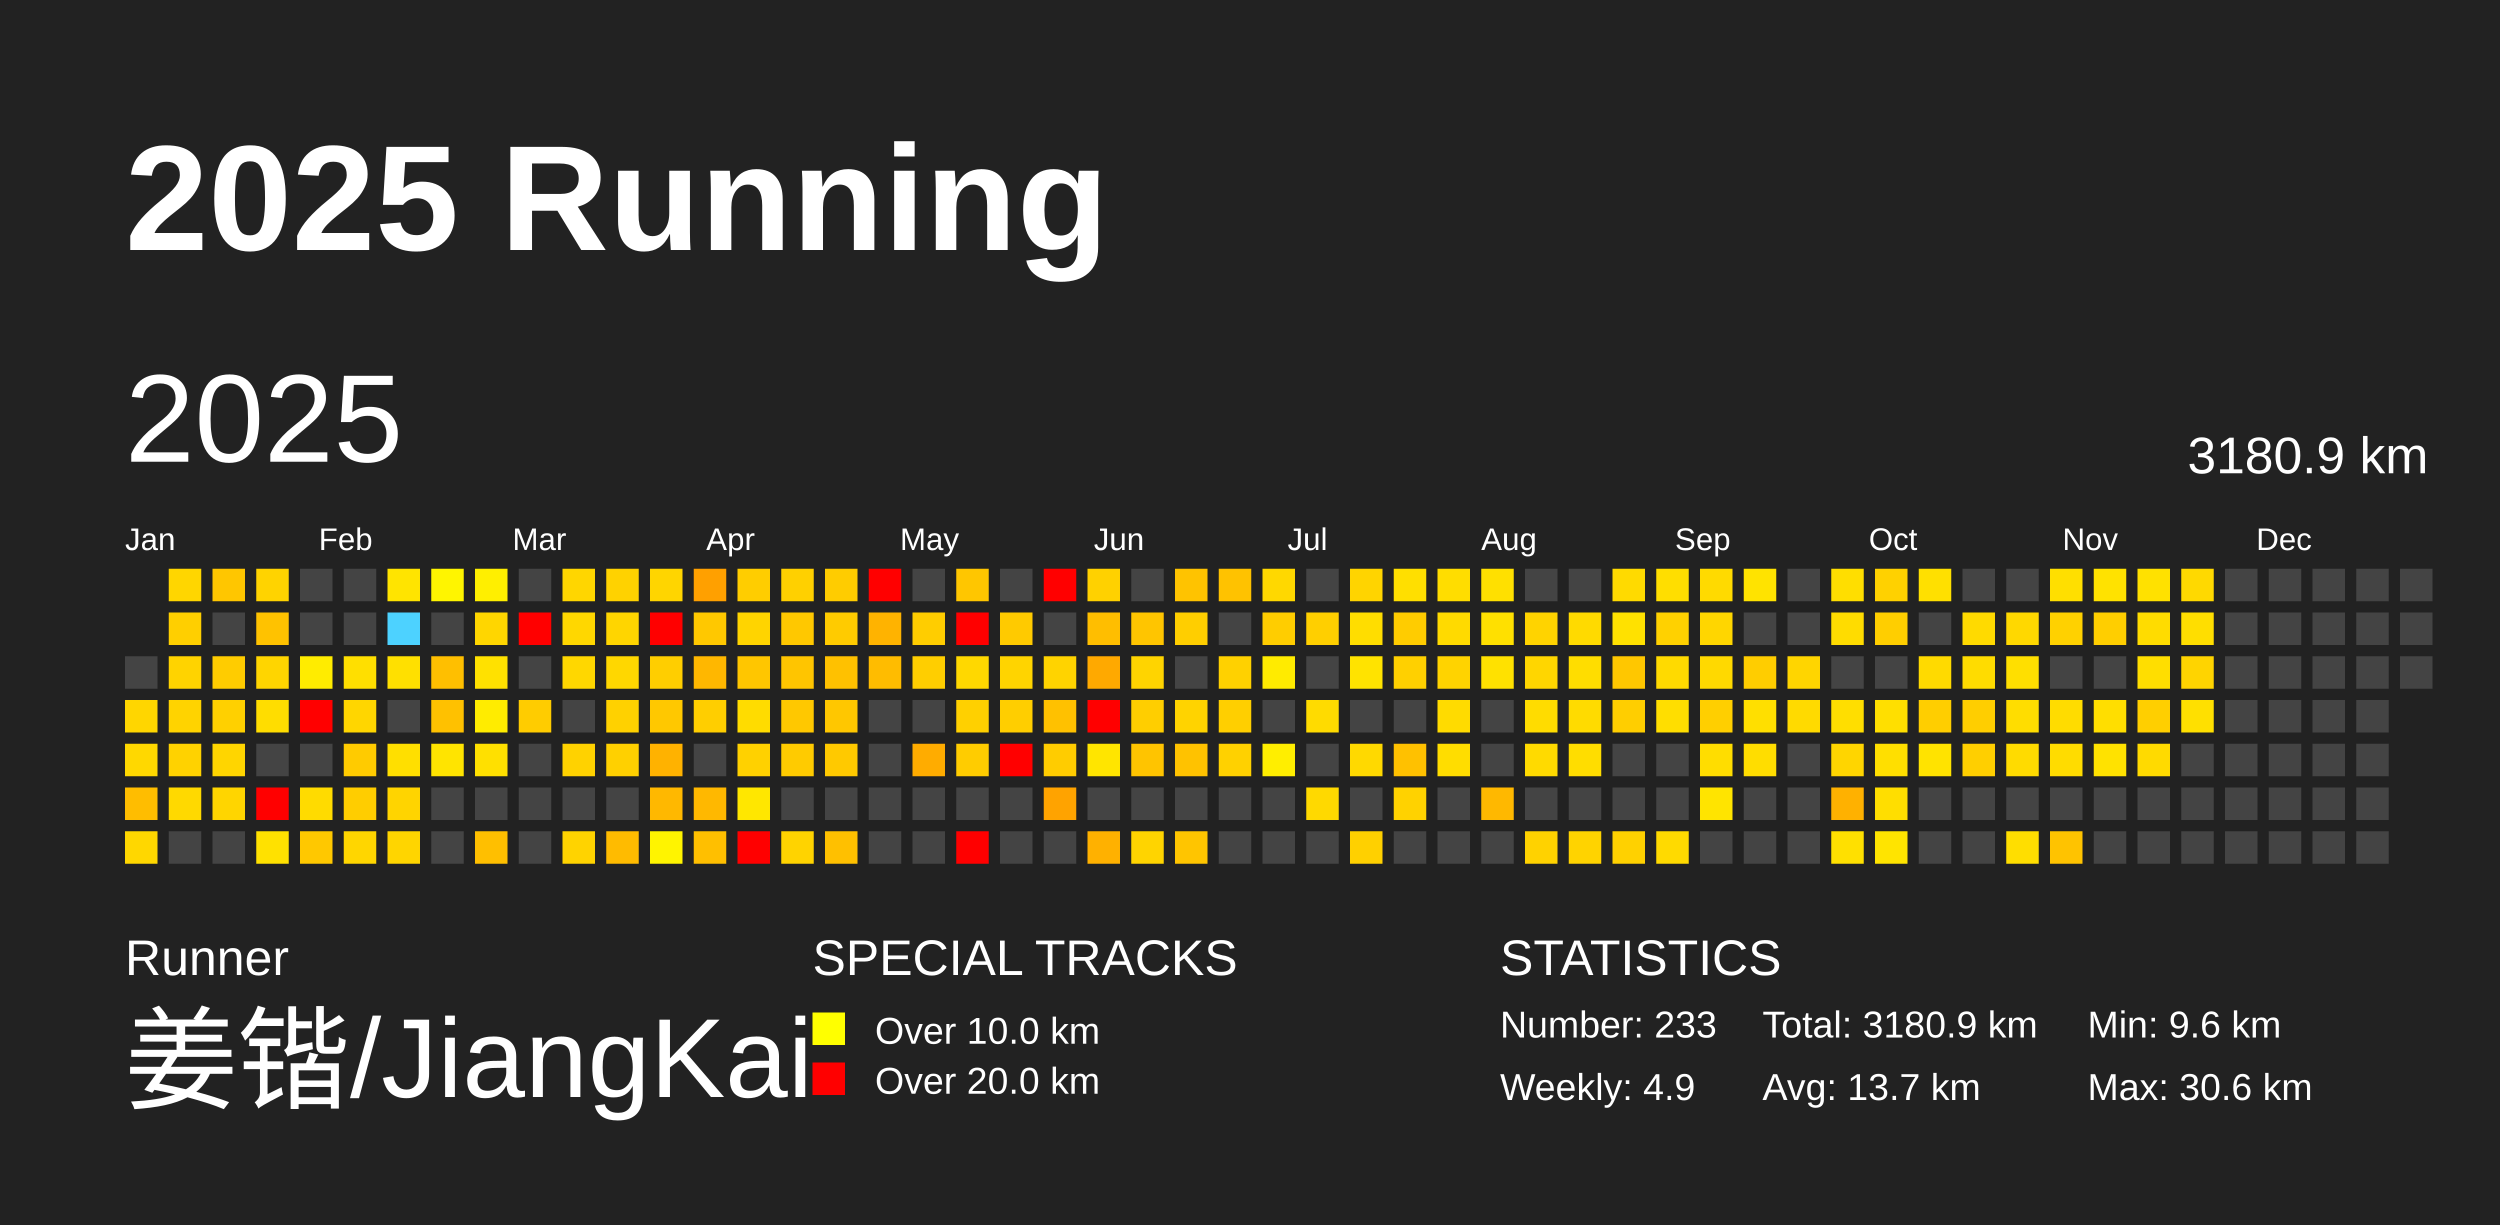
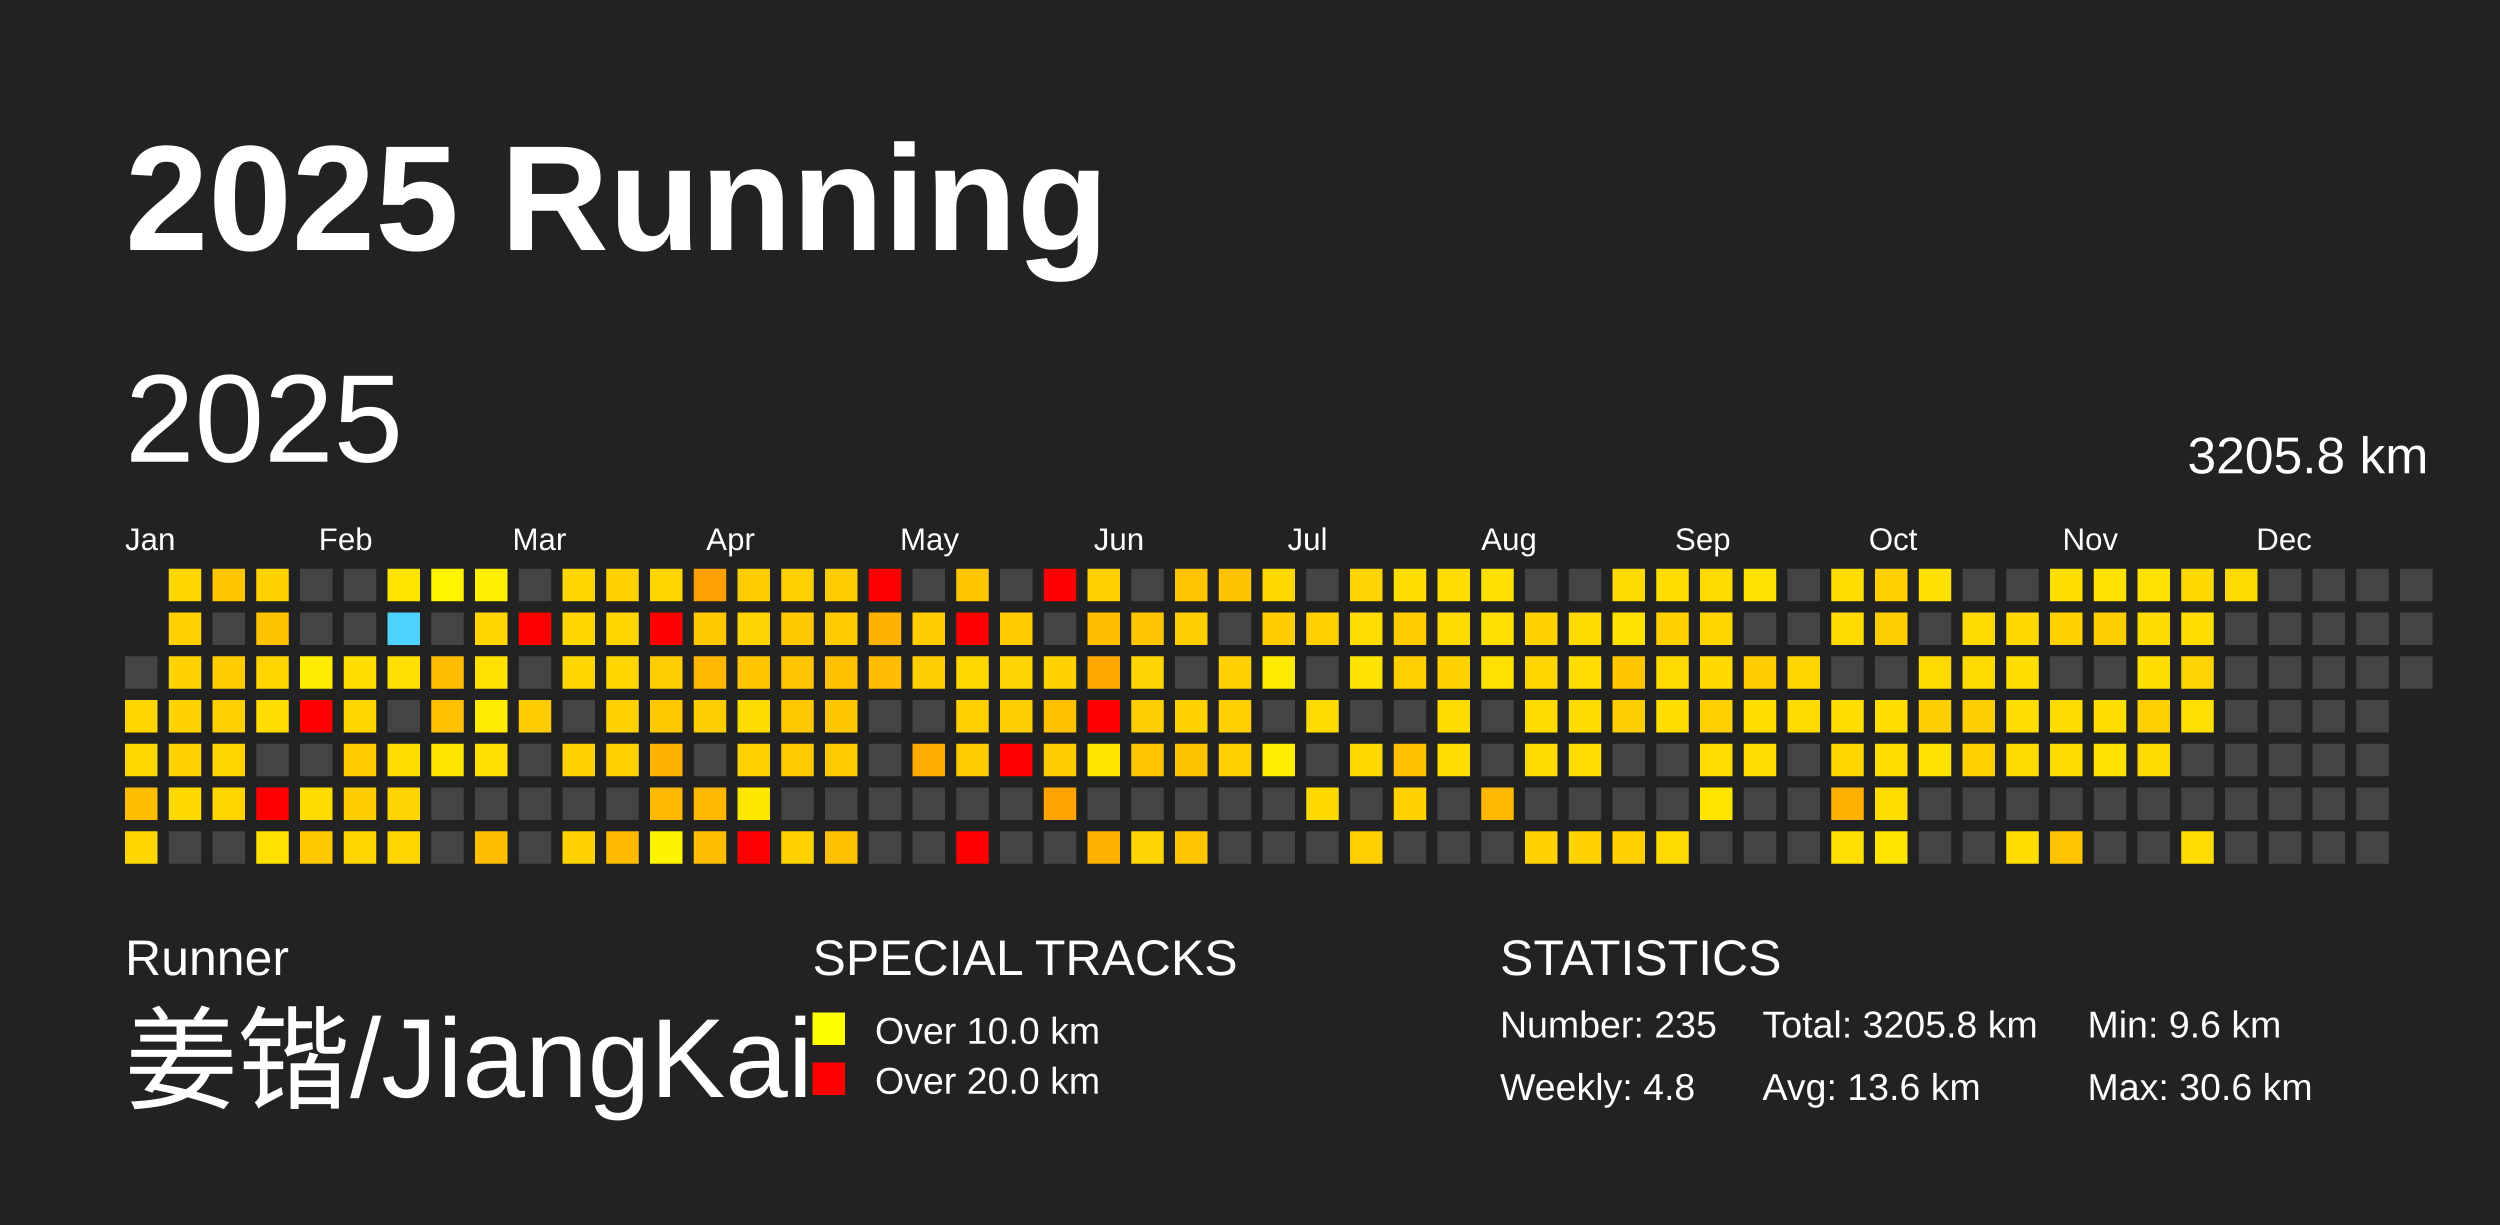
<svg xmlns="http://www.w3.org/2000/svg" baseProfile="full" height="98mm" version="1.1" viewBox="0,0,200,98" width="200mm">
  <defs />
  <rect fill="#222222" height="98" width="200" x="0" y="0" />
  <text fill="#FFFFFF" style="font-size:12px; font-family:Arial; font-weight:bold;" x="10" y="20">2025 Running</text>
  <text fill="#FFFFFF" style="font-size:4px; font-family:Arial" x="10" y="78">Runner</text>
  <text fill="#FFFFFF" style="font-size:9px; font-family:Arial" x="10" y="88">姜锴/JiangKai</text>
  <text fill="#FFFFFF" style="font-size:4px; font-family:Arial" x="65" y="78">SPECIAL TRACKS</text>
  <rect fill="yellow" height="2.6" width="2.6" x="65" y="81" />
  <text fill="#FFFFFF" style="font-size:3px; font-family:Arial" x="70" y="83.5">Over 10.0 km</text>
  <rect fill="red" height="2.6" width="2.6" x="65" y="85" />
  <text fill="#FFFFFF" style="font-size:3px; font-family:Arial" x="70" y="87.5">Over 20.0 km</text>
  <text fill="#FFFFFF" style="font-size:4px; font-family:Arial" x="120" y="78">STATISTICS</text>
-   <text fill="#FFFFFF" style="font-size:3px; font-family:Arial" x="120" y="83">Number: 233</text>
-   <text fill="#FFFFFF" style="font-size:3px; font-family:Arial" x="120" y="88">Weekly: 4.9</text>
-   <text fill="#FFFFFF" style="font-size:3px; font-family:Arial" x="141" y="83">Total: 3180.9 km</text>
-   <text fill="#FFFFFF" style="font-size:3px; font-family:Arial" x="141" y="88">Avg: 13.7 km</text>
+   <text fill="#FFFFFF" style="font-size:3px; font-family:Arial" x="120" y="83">Number: 235</text>
+   <text fill="#FFFFFF" style="font-size:3px; font-family:Arial" x="120" y="88">Weekly: 4.8</text>
+   <text fill="#FFFFFF" style="font-size:3px; font-family:Arial" x="141" y="83">Total: 3205.8 km</text>
+   <text fill="#FFFFFF" style="font-size:3px; font-family:Arial" x="141" y="88">Avg: 13.6 km</text>
  <text fill="#FFFFFF" style="font-size:3px; font-family:Arial" x="167" y="83">Min: 9.6 km</text>
  <text fill="#FFFFFF" style="font-size:3px; font-family:Arial" x="167" y="88">Max: 30.6 km</text>
  <text dominant-baseline="hanging" fill="#FFFFFF" style="font-size:10.0px; font-family:Arial;" x="10" y="30">2025</text>
-   <text dominant-baseline="hanging" fill="#FFFFFF" style="font-size:4.125px; font-family:Arial;" x="175" y="35">3180.9 km</text>
+   <text dominant-baseline="hanging" fill="#FFFFFF" style="font-size:4.125px; font-family:Arial;" x="175" y="35">3205.8 km</text>
  <text fill="#FFFFFF" style="font-size:2.5px; font-family:Arial" x="10.0" y="44">Jan</text>
  <text fill="#FFFFFF" style="font-size:2.5px; font-family:Arial" x="25.5" y="44">Feb</text>
  <text fill="#FFFFFF" style="font-size:2.5px; font-family:Arial" x="41.0" y="44">Mar</text>
  <text fill="#FFFFFF" style="font-size:2.5px; font-family:Arial" x="56.5" y="44">Apr</text>
  <text fill="#FFFFFF" style="font-size:2.5px; font-family:Arial" x="72.0" y="44">May</text>
  <text fill="#FFFFFF" style="font-size:2.5px; font-family:Arial" x="87.5" y="44">Jun</text>
  <text fill="#FFFFFF" style="font-size:2.5px; font-family:Arial" x="103.0" y="44">Jul</text>
  <text fill="#FFFFFF" style="font-size:2.5px; font-family:Arial" x="118.5" y="44">Aug</text>
  <text fill="#FFFFFF" style="font-size:2.5px; font-family:Arial" x="134.0" y="44">Sep</text>
  <text fill="#FFFFFF" style="font-size:2.5px; font-family:Arial" x="149.5" y="44">Oct</text>
  <text fill="#FFFFFF" style="font-size:2.5px; font-family:Arial" x="165.0" y="44">Nov</text>
  <text fill="#FFFFFF" style="font-size:2.5px; font-family:Arial" x="180.5" y="44">Dec</text>
  <rect fill="#444444" height="2.6" width="2.6" x="10.0" y="52.5" />
  <rect fill="#ffd600" height="2.6" width="2.6" x="10.0" y="56.0" />
  <rect fill="#ffd800" height="2.6" width="2.6" x="10.0" y="59.5" />
  <rect fill="#ffbd00" height="2.6" width="2.6" x="10.0" y="63.0" />
  <rect fill="#ffd700" height="2.6" width="2.6" x="10.0" y="66.5" />
  <rect fill="#ffd600" height="2.6" width="2.6" x="13.5" y="45.5" />
  <rect fill="#ffcf00" height="2.6" width="2.6" x="13.5" y="49.0" />
  <rect fill="#ffd300" height="2.6" width="2.6" x="13.5" y="52.5" />
  <rect fill="#ffd300" height="2.6" width="2.6" x="13.5" y="56.0" />
  <rect fill="#ffd200" height="2.6" width="2.6" x="13.5" y="59.5" />
  <rect fill="#ffd900" height="2.6" width="2.6" x="13.5" y="63.0" />
  <rect fill="#444444" height="2.6" width="2.6" x="13.5" y="66.5" />
  <rect fill="#ffc600" height="2.6" width="2.6" x="17.0" y="45.5" />
  <rect fill="#444444" height="2.6" width="2.6" x="17.0" y="49.0" />
  <rect fill="#ffcc00" height="2.6" width="2.6" x="17.0" y="52.5" />
  <rect fill="#ffd000" height="2.6" width="2.6" x="17.0" y="56.0" />
  <rect fill="#ffd500" height="2.6" width="2.6" x="17.0" y="59.5" />
  <rect fill="#ffd500" height="2.6" width="2.6" x="17.0" y="63.0" />
  <rect fill="#444444" height="2.6" width="2.6" x="17.0" y="66.5" />
  <rect fill="#ffd300" height="2.6" width="2.6" x="20.5" y="45.5" />
  <rect fill="#ffc200" height="2.6" width="2.6" x="20.5" y="49.0" />
  <rect fill="#ffd500" height="2.6" width="2.6" x="20.5" y="52.5" />
  <rect fill="#ffdd00" height="2.6" width="2.6" x="20.5" y="56.0" />
  <rect fill="#444444" height="2.6" width="2.6" x="20.5" y="59.5" />
  <rect fill="red" height="2.6" width="2.6" x="20.5" y="63.0" />
  <rect fill="#ffe100" height="2.6" width="2.6" x="20.5" y="66.5" />
  <rect fill="#444444" height="2.6" width="2.6" x="24.0" y="45.5" />
  <rect fill="#444444" height="2.6" width="2.6" x="24.0" y="49.0" />
  <rect fill="#ffec00" height="2.6" width="2.6" x="24.0" y="52.5" />
  <rect fill="red" height="2.6" width="2.6" x="24.0" y="56.0" />
  <rect fill="#444444" height="2.6" width="2.6" x="24.0" y="59.5" />
  <rect fill="#ffdb00" height="2.6" width="2.6" x="24.0" y="63.0" />
  <rect fill="#ffc800" height="2.6" width="2.6" x="24.0" y="66.5" />
  <rect fill="#444444" height="2.6" width="2.6" x="27.5" y="45.5" />
  <rect fill="#444444" height="2.6" width="2.6" x="27.5" y="49.0" />
  <rect fill="#ffdf00" height="2.6" width="2.6" x="27.5" y="52.5" />
  <rect fill="#ffd600" height="2.6" width="2.6" x="27.5" y="56.0" />
  <rect fill="#ffcb00" height="2.6" width="2.6" x="27.5" y="59.5" />
  <rect fill="#ffcd00" height="2.6" width="2.6" x="27.5" y="63.0" />
  <rect fill="#ffd600" height="2.6" width="2.6" x="27.5" y="66.5" />
  <rect fill="#ffe400" height="2.6" width="2.6" x="31.0" y="45.5" />
  <rect fill="#4dd2ff" height="2.6" width="2.6" x="31.0" y="49.0" />
  <rect fill="#ffe000" height="2.6" width="2.6" x="31.0" y="52.5" />
  <rect fill="#444444" height="2.6" width="2.6" x="31.0" y="56.0" />
  <rect fill="#ffdf00" height="2.6" width="2.6" x="31.0" y="59.5" />
  <rect fill="#ffd400" height="2.6" width="2.6" x="31.0" y="63.0" />
  <rect fill="#ffd500" height="2.6" width="2.6" x="31.0" y="66.5" />
  <rect fill="#fff500" height="2.6" width="2.6" x="34.5" y="45.5" />
  <rect fill="#444444" height="2.6" width="2.6" x="34.5" y="49.0" />
  <rect fill="#ffbf00" height="2.6" width="2.6" x="34.5" y="52.5" />
  <rect fill="#ffc100" height="2.6" width="2.6" x="34.5" y="56.0" />
  <rect fill="#ffe400" height="2.6" width="2.6" x="34.5" y="59.5" />
  <rect fill="#444444" height="2.6" width="2.6" x="34.5" y="63.0" />
  <rect fill="#444444" height="2.6" width="2.6" x="34.5" y="66.5" />
  <rect fill="#ffef00" height="2.6" width="2.6" x="38.0" y="45.5" />
  <rect fill="#ffd600" height="2.6" width="2.6" x="38.0" y="49.0" />
  <rect fill="#ffe100" height="2.6" width="2.6" x="38.0" y="52.5" />
  <rect fill="#ffec00" height="2.6" width="2.6" x="38.0" y="56.0" />
  <rect fill="#ffe000" height="2.6" width="2.6" x="38.0" y="59.5" />
  <rect fill="#444444" height="2.6" width="2.6" x="38.0" y="63.0" />
  <rect fill="#ffbf00" height="2.6" width="2.6" x="38.0" y="66.5" />
  <rect fill="#444444" height="2.6" width="2.6" x="41.5" y="45.5" />
  <rect fill="red" height="2.6" width="2.6" x="41.5" y="49.0" />
  <rect fill="#444444" height="2.6" width="2.6" x="41.5" y="52.5" />
  <rect fill="#ffcc00" height="2.6" width="2.6" x="41.5" y="56.0" />
  <rect fill="#444444" height="2.6" width="2.6" x="41.5" y="59.5" />
  <rect fill="#444444" height="2.6" width="2.6" x="41.5" y="63.0" />
  <rect fill="#444444" height="2.6" width="2.6" x="41.5" y="66.5" />
  <rect fill="#ffd600" height="2.6" width="2.6" x="45.0" y="45.5" />
  <rect fill="#ffd700" height="2.6" width="2.6" x="45.0" y="49.0" />
  <rect fill="#ffd700" height="2.6" width="2.6" x="45.0" y="52.5" />
  <rect fill="#444444" height="2.6" width="2.6" x="45.0" y="56.0" />
  <rect fill="#ffd200" height="2.6" width="2.6" x="45.0" y="59.5" />
  <rect fill="#444444" height="2.6" width="2.6" x="45.0" y="63.0" />
  <rect fill="#ffd300" height="2.6" width="2.6" x="45.0" y="66.5" />
  <rect fill="#ffd200" height="2.6" width="2.6" x="48.5" y="45.5" />
  <rect fill="#ffd500" height="2.6" width="2.6" x="48.5" y="49.0" />
  <rect fill="#ffd700" height="2.6" width="2.6" x="48.5" y="52.5" />
  <rect fill="#ffd100" height="2.6" width="2.6" x="48.5" y="56.0" />
  <rect fill="#ffd000" height="2.6" width="2.6" x="48.5" y="59.5" />
  <rect fill="#444444" height="2.6" width="2.6" x="48.5" y="63.0" />
  <rect fill="#ffbb00" height="2.6" width="2.6" x="48.5" y="66.5" />
  <rect fill="#ffd500" height="2.6" width="2.6" x="52.0" y="45.5" />
  <rect fill="red" height="2.6" width="2.6" x="52.0" y="49.0" />
  <rect fill="#ffce00" height="2.6" width="2.6" x="52.0" y="52.5" />
  <rect fill="#ffc800" height="2.6" width="2.6" x="52.0" y="56.0" />
  <rect fill="#ffb200" height="2.6" width="2.6" x="52.0" y="59.5" />
  <rect fill="#ffb800" height="2.6" width="2.6" x="52.0" y="63.0" />
  <rect fill="#fff400" height="2.6" width="2.6" x="52.0" y="66.5" />
  <rect fill="#ffa000" height="2.6" width="2.6" x="55.5" y="45.5" />
  <rect fill="#ffc800" height="2.6" width="2.6" x="55.5" y="49.0" />
  <rect fill="#ffb700" height="2.6" width="2.6" x="55.5" y="52.5" />
  <rect fill="#ffce00" height="2.6" width="2.6" x="55.5" y="56.0" />
  <rect fill="#444444" height="2.6" width="2.6" x="55.5" y="59.5" />
  <rect fill="#ffb800" height="2.6" width="2.6" x="55.5" y="63.0" />
  <rect fill="#ffbf00" height="2.6" width="2.6" x="55.5" y="66.5" />
  <rect fill="#ffcd00" height="2.6" width="2.6" x="59.0" y="45.5" />
  <rect fill="#ffd400" height="2.6" width="2.6" x="59.0" y="49.0" />
  <rect fill="#ffc600" height="2.6" width="2.6" x="59.0" y="52.5" />
  <rect fill="#ffdc00" height="2.6" width="2.6" x="59.0" y="56.0" />
  <rect fill="#ffd100" height="2.6" width="2.6" x="59.0" y="59.5" />
  <rect fill="#ffe700" height="2.6" width="2.6" x="59.0" y="63.0" />
  <rect fill="red" height="2.6" width="2.6" x="59.0" y="66.5" />
  <rect fill="#ffd000" height="2.6" width="2.6" x="62.5" y="45.5" />
  <rect fill="#ffc800" height="2.6" width="2.6" x="62.5" y="49.0" />
  <rect fill="#ffc500" height="2.6" width="2.6" x="62.5" y="52.5" />
  <rect fill="#ffc800" height="2.6" width="2.6" x="62.5" y="56.0" />
  <rect fill="#ffcb00" height="2.6" width="2.6" x="62.5" y="59.5" />
  <rect fill="#444444" height="2.6" width="2.6" x="62.5" y="63.0" />
  <rect fill="#ffd300" height="2.6" width="2.6" x="62.5" y="66.5" />
  <rect fill="#ffcc00" height="2.6" width="2.6" x="66.0" y="45.5" />
  <rect fill="#ffcb00" height="2.6" width="2.6" x="66.0" y="49.0" />
  <rect fill="#ffc100" height="2.6" width="2.6" x="66.0" y="52.5" />
  <rect fill="#ffc700" height="2.6" width="2.6" x="66.0" y="56.0" />
  <rect fill="#ffc900" height="2.6" width="2.6" x="66.0" y="59.5" />
  <rect fill="#444444" height="2.6" width="2.6" x="66.0" y="63.0" />
  <rect fill="#ffc000" height="2.6" width="2.6" x="66.0" y="66.5" />
  <rect fill="red" height="2.6" width="2.6" x="69.5" y="45.5" />
  <rect fill="#ffb300" height="2.6" width="2.6" x="69.5" y="49.0" />
  <rect fill="#ffbc00" height="2.6" width="2.6" x="69.5" y="52.5" />
  <rect fill="#444444" height="2.6" width="2.6" x="69.5" y="56.0" />
  <rect fill="#444444" height="2.6" width="2.6" x="69.5" y="59.5" />
  <rect fill="#444444" height="2.6" width="2.6" x="69.5" y="63.0" />
  <rect fill="#444444" height="2.6" width="2.6" x="69.5" y="66.5" />
  <rect fill="#444444" height="2.6" width="2.6" x="73.0" y="45.5" />
  <rect fill="#ffcd00" height="2.6" width="2.6" x="73.0" y="49.0" />
  <rect fill="#ffce00" height="2.6" width="2.6" x="73.0" y="52.5" />
  <rect fill="#444444" height="2.6" width="2.6" x="73.0" y="56.0" />
  <rect fill="#ffac00" height="2.6" width="2.6" x="73.0" y="59.5" />
  <rect fill="#444444" height="2.6" width="2.6" x="73.0" y="63.0" />
  <rect fill="#444444" height="2.6" width="2.6" x="73.0" y="66.5" />
  <rect fill="#ffc600" height="2.6" width="2.6" x="76.5" y="45.5" />
  <rect fill="red" height="2.6" width="2.6" x="76.5" y="49.0" />
  <rect fill="#ffd800" height="2.6" width="2.6" x="76.5" y="52.5" />
  <rect fill="#ffd000" height="2.6" width="2.6" x="76.5" y="56.0" />
  <rect fill="#ffcc00" height="2.6" width="2.6" x="76.5" y="59.5" />
  <rect fill="#444444" height="2.6" width="2.6" x="76.5" y="63.0" />
  <rect fill="red" height="2.6" width="2.6" x="76.5" y="66.5" />
  <rect fill="#444444" height="2.6" width="2.6" x="80.0" y="45.5" />
  <rect fill="#ffca00" height="2.6" width="2.6" x="80.0" y="49.0" />
  <rect fill="#ffd400" height="2.6" width="2.6" x="80.0" y="52.5" />
  <rect fill="#ffce00" height="2.6" width="2.6" x="80.0" y="56.0" />
  <rect fill="red" height="2.6" width="2.6" x="80.0" y="59.5" />
  <rect fill="#444444" height="2.6" width="2.6" x="80.0" y="63.0" />
  <rect fill="#444444" height="2.6" width="2.6" x="80.0" y="66.5" />
  <rect fill="red" height="2.6" width="2.6" x="83.5" y="45.5" />
  <rect fill="#444444" height="2.6" width="2.6" x="83.5" y="49.0" />
  <rect fill="#ffd300" height="2.6" width="2.6" x="83.5" y="52.5" />
  <rect fill="#ffc100" height="2.6" width="2.6" x="83.5" y="56.0" />
  <rect fill="#ffcc00" height="2.6" width="2.6" x="83.5" y="59.5" />
  <rect fill="#ffa300" height="2.6" width="2.6" x="83.5" y="63.0" />
  <rect fill="#444444" height="2.6" width="2.6" x="83.5" y="66.5" />
  <rect fill="#ffd100" height="2.6" width="2.6" x="87.0" y="45.5" />
  <rect fill="#ffbe00" height="2.6" width="2.6" x="87.0" y="49.0" />
  <rect fill="#ffa900" height="2.6" width="2.6" x="87.0" y="52.5" />
  <rect fill="red" height="2.6" width="2.6" x="87.0" y="56.0" />
  <rect fill="#ffe500" height="2.6" width="2.6" x="87.0" y="59.5" />
  <rect fill="#444444" height="2.6" width="2.6" x="87.0" y="63.0" />
  <rect fill="#ffb100" height="2.6" width="2.6" x="87.0" y="66.5" />
  <rect fill="#444444" height="2.6" width="2.6" x="90.5" y="45.5" />
  <rect fill="#ffc500" height="2.6" width="2.6" x="90.5" y="49.0" />
  <rect fill="#ffd400" height="2.6" width="2.6" x="90.5" y="52.5" />
  <rect fill="#ffce00" height="2.6" width="2.6" x="90.5" y="56.0" />
  <rect fill="#ffc400" height="2.6" width="2.6" x="90.5" y="59.5" />
  <rect fill="#444444" height="2.6" width="2.6" x="90.5" y="63.0" />
  <rect fill="#ffd400" height="2.6" width="2.6" x="90.5" y="66.5" />
  <rect fill="#ffc300" height="2.6" width="2.6" x="94.0" y="45.5" />
  <rect fill="#ffce00" height="2.6" width="2.6" x="94.0" y="49.0" />
  <rect fill="#444444" height="2.6" width="2.6" x="94.0" y="52.5" />
  <rect fill="#ffd300" height="2.6" width="2.6" x="94.0" y="56.0" />
  <rect fill="#ffc200" height="2.6" width="2.6" x="94.0" y="59.5" />
  <rect fill="#444444" height="2.6" width="2.6" x="94.0" y="63.0" />
  <rect fill="#ffc500" height="2.6" width="2.6" x="94.0" y="66.5" />
  <rect fill="#ffc200" height="2.6" width="2.6" x="97.5" y="45.5" />
  <rect fill="#444444" height="2.6" width="2.6" x="97.5" y="49.0" />
  <rect fill="#ffd100" height="2.6" width="2.6" x="97.5" y="52.5" />
  <rect fill="#ffcf00" height="2.6" width="2.6" x="97.5" y="56.0" />
  <rect fill="#ffd100" height="2.6" width="2.6" x="97.5" y="59.5" />
  <rect fill="#444444" height="2.6" width="2.6" x="97.5" y="63.0" />
  <rect fill="#444444" height="2.6" width="2.6" x="97.5" y="66.5" />
  <rect fill="#ffd800" height="2.6" width="2.6" x="101.0" y="45.5" />
  <rect fill="#ffcd00" height="2.6" width="2.6" x="101.0" y="49.0" />
  <rect fill="#ffeb00" height="2.6" width="2.6" x="101.0" y="52.5" />
  <rect fill="#444444" height="2.6" width="2.6" x="101.0" y="56.0" />
  <rect fill="#ffee00" height="2.6" width="2.6" x="101.0" y="59.5" />
  <rect fill="#444444" height="2.6" width="2.6" x="101.0" y="63.0" />
  <rect fill="#444444" height="2.6" width="2.6" x="101.0" y="66.5" />
  <rect fill="#444444" height="2.6" width="2.6" x="104.5" y="45.5" />
  <rect fill="#ffcf00" height="2.6" width="2.6" x="104.5" y="49.0" />
  <rect fill="#444444" height="2.6" width="2.6" x="104.5" y="52.5" />
  <rect fill="#ffdb00" height="2.6" width="2.6" x="104.5" y="56.0" />
  <rect fill="#444444" height="2.6" width="2.6" x="104.5" y="59.5" />
  <rect fill="#ffd900" height="2.6" width="2.6" x="104.5" y="63.0" />
  <rect fill="#444444" height="2.6" width="2.6" x="104.5" y="66.5" />
  <rect fill="#ffd400" height="2.6" width="2.6" x="108.0" y="45.5" />
  <rect fill="#ffdd00" height="2.6" width="2.6" x="108.0" y="49.0" />
  <rect fill="#ffe300" height="2.6" width="2.6" x="108.0" y="52.5" />
  <rect fill="#444444" height="2.6" width="2.6" x="108.0" y="56.0" />
  <rect fill="#ffd900" height="2.6" width="2.6" x="108.0" y="59.5" />
  <rect fill="#444444" height="2.6" width="2.6" x="108.0" y="63.0" />
  <rect fill="#ffd000" height="2.6" width="2.6" x="108.0" y="66.5" />
  <rect fill="#ffdf00" height="2.6" width="2.6" x="111.5" y="45.5" />
  <rect fill="#ffcc00" height="2.6" width="2.6" x="111.5" y="49.0" />
  <rect fill="#ffd000" height="2.6" width="2.6" x="111.5" y="52.5" />
  <rect fill="#444444" height="2.6" width="2.6" x="111.5" y="56.0" />
  <rect fill="#ffc100" height="2.6" width="2.6" x="111.5" y="59.5" />
  <rect fill="#ffd200" height="2.6" width="2.6" x="111.5" y="63.0" />
  <rect fill="#444444" height="2.6" width="2.6" x="111.5" y="66.5" />
  <rect fill="#ffdd00" height="2.6" width="2.6" x="115.0" y="45.5" />
  <rect fill="#ffda00" height="2.6" width="2.6" x="115.0" y="49.0" />
  <rect fill="#ffd300" height="2.6" width="2.6" x="115.0" y="52.5" />
  <rect fill="#ffdb00" height="2.6" width="2.6" x="115.0" y="56.0" />
  <rect fill="#ffdd00" height="2.6" width="2.6" x="115.0" y="59.5" />
  <rect fill="#444444" height="2.6" width="2.6" x="115.0" y="63.0" />
  <rect fill="#444444" height="2.6" width="2.6" x="115.0" y="66.5" />
  <rect fill="#ffe000" height="2.6" width="2.6" x="118.5" y="45.5" />
  <rect fill="#ffe000" height="2.6" width="2.6" x="118.5" y="49.0" />
  <rect fill="#ffe100" height="2.6" width="2.6" x="118.5" y="52.5" />
  <rect fill="#444444" height="2.6" width="2.6" x="118.5" y="56.0" />
  <rect fill="#444444" height="2.6" width="2.6" x="118.5" y="59.5" />
  <rect fill="#ffb800" height="2.6" width="2.6" x="118.5" y="63.0" />
  <rect fill="#444444" height="2.6" width="2.6" x="118.5" y="66.5" />
  <rect fill="#444444" height="2.6" width="2.6" x="122.0" y="45.5" />
  <rect fill="#ffd300" height="2.6" width="2.6" x="122.0" y="49.0" />
  <rect fill="#ffd600" height="2.6" width="2.6" x="122.0" y="52.5" />
  <rect fill="#ffdc00" height="2.6" width="2.6" x="122.0" y="56.0" />
  <rect fill="#ffda00" height="2.6" width="2.6" x="122.0" y="59.5" />
  <rect fill="#444444" height="2.6" width="2.6" x="122.0" y="63.0" />
  <rect fill="#ffd200" height="2.6" width="2.6" x="122.0" y="66.5" />
  <rect fill="#444444" height="2.6" width="2.6" x="125.5" y="45.5" />
  <rect fill="#ffda00" height="2.6" width="2.6" x="125.5" y="49.0" />
  <rect fill="#ffdd00" height="2.6" width="2.6" x="125.5" y="52.5" />
  <rect fill="#ffdb00" height="2.6" width="2.6" x="125.5" y="56.0" />
  <rect fill="#ffdd00" height="2.6" width="2.6" x="125.5" y="59.5" />
  <rect fill="#444444" height="2.6" width="2.6" x="125.5" y="63.0" />
  <rect fill="#ffd300" height="2.6" width="2.6" x="125.5" y="66.5" />
  <rect fill="#ffda00" height="2.6" width="2.6" x="129.0" y="45.5" />
  <rect fill="#ffe100" height="2.6" width="2.6" x="129.0" y="49.0" />
  <rect fill="#ffc700" height="2.6" width="2.6" x="129.0" y="52.5" />
  <rect fill="#ffce00" height="2.6" width="2.6" x="129.0" y="56.0" />
  <rect fill="#444444" height="2.6" width="2.6" x="129.0" y="59.5" />
  <rect fill="#444444" height="2.6" width="2.6" x="129.0" y="63.0" />
  <rect fill="#ffd100" height="2.6" width="2.6" x="129.0" y="66.5" />
  <rect fill="#ffde00" height="2.6" width="2.6" x="132.5" y="45.5" />
  <rect fill="#ffd100" height="2.6" width="2.6" x="132.5" y="49.0" />
  <rect fill="#ffda00" height="2.6" width="2.6" x="132.5" y="52.5" />
  <rect fill="#ffde00" height="2.6" width="2.6" x="132.5" y="56.0" />
  <rect fill="#444444" height="2.6" width="2.6" x="132.5" y="59.5" />
  <rect fill="#444444" height="2.6" width="2.6" x="132.5" y="63.0" />
  <rect fill="#ffda00" height="2.6" width="2.6" x="132.5" y="66.5" />
  <rect fill="#ffda00" height="2.6" width="2.6" x="136.0" y="45.5" />
  <rect fill="#ffd600" height="2.6" width="2.6" x="136.0" y="49.0" />
  <rect fill="#ffd900" height="2.6" width="2.6" x="136.0" y="52.5" />
  <rect fill="#ffcf00" height="2.6" width="2.6" x="136.0" y="56.0" />
  <rect fill="#ffdd00" height="2.6" width="2.6" x="136.0" y="59.5" />
  <rect fill="#ffe400" height="2.6" width="2.6" x="136.0" y="63.0" />
  <rect fill="#444444" height="2.6" width="2.6" x="136.0" y="66.5" />
  <rect fill="#ffe300" height="2.6" width="2.6" x="139.5" y="45.5" />
  <rect fill="#444444" height="2.6" width="2.6" x="139.5" y="49.0" />
  <rect fill="#ffcd00" height="2.6" width="2.6" x="139.5" y="52.5" />
  <rect fill="#ffdf00" height="2.6" width="2.6" x="139.5" y="56.0" />
  <rect fill="#ffdd00" height="2.6" width="2.6" x="139.5" y="59.5" />
  <rect fill="#444444" height="2.6" width="2.6" x="139.5" y="63.0" />
  <rect fill="#444444" height="2.6" width="2.6" x="139.5" y="66.5" />
  <rect fill="#444444" height="2.6" width="2.6" x="143.0" y="45.5" />
  <rect fill="#444444" height="2.6" width="2.6" x="143.0" y="49.0" />
  <rect fill="#ffd500" height="2.6" width="2.6" x="143.0" y="52.5" />
  <rect fill="#ffda00" height="2.6" width="2.6" x="143.0" y="56.0" />
  <rect fill="#444444" height="2.6" width="2.6" x="143.0" y="59.5" />
  <rect fill="#444444" height="2.6" width="2.6" x="143.0" y="63.0" />
  <rect fill="#444444" height="2.6" width="2.6" x="143.0" y="66.5" />
  <rect fill="#ffde00" height="2.6" width="2.6" x="146.5" y="45.5" />
  <rect fill="#ffdc00" height="2.6" width="2.6" x="146.5" y="49.0" />
  <rect fill="#444444" height="2.6" width="2.6" x="146.5" y="52.5" />
  <rect fill="#ffde00" height="2.6" width="2.6" x="146.5" y="56.0" />
  <rect fill="#ffd500" height="2.6" width="2.6" x="146.5" y="59.5" />
  <rect fill="#ffb100" height="2.6" width="2.6" x="146.5" y="63.0" />
  <rect fill="#ffe000" height="2.6" width="2.6" x="146.5" y="66.5" />
  <rect fill="#ffd100" height="2.6" width="2.6" x="150.0" y="45.5" />
  <rect fill="#ffce00" height="2.6" width="2.6" x="150.0" y="49.0" />
  <rect fill="#444444" height="2.6" width="2.6" x="150.0" y="52.5" />
  <rect fill="#ffdf00" height="2.6" width="2.6" x="150.0" y="56.0" />
  <rect fill="#ffdf00" height="2.6" width="2.6" x="150.0" y="59.5" />
  <rect fill="#ffde00" height="2.6" width="2.6" x="150.0" y="63.0" />
  <rect fill="#ffe400" height="2.6" width="2.6" x="150.0" y="66.5" />
  <rect fill="#ffe000" height="2.6" width="2.6" x="153.5" y="45.5" />
  <rect fill="#444444" height="2.6" width="2.6" x="153.5" y="49.0" />
  <rect fill="#ffda00" height="2.6" width="2.6" x="153.5" y="52.5" />
  <rect fill="#ffce00" height="2.6" width="2.6" x="153.5" y="56.0" />
  <rect fill="#ffe300" height="2.6" width="2.6" x="153.5" y="59.5" />
  <rect fill="#444444" height="2.6" width="2.6" x="153.5" y="63.0" />
  <rect fill="#444444" height="2.6" width="2.6" x="153.5" y="66.5" />
  <rect fill="#444444" height="2.6" width="2.6" x="157.0" y="45.5" />
  <rect fill="#ffda00" height="2.6" width="2.6" x="157.0" y="49.0" />
  <rect fill="#ffdc00" height="2.6" width="2.6" x="157.0" y="52.5" />
  <rect fill="#ffce00" height="2.6" width="2.6" x="157.0" y="56.0" />
  <rect fill="#ffcf00" height="2.6" width="2.6" x="157.0" y="59.5" />
  <rect fill="#444444" height="2.6" width="2.6" x="157.0" y="63.0" />
  <rect fill="#444444" height="2.6" width="2.6" x="157.0" y="66.5" />
  <rect fill="#444444" height="2.6" width="2.6" x="160.5" y="45.5" />
  <rect fill="#ffd800" height="2.6" width="2.6" x="160.5" y="49.0" />
  <rect fill="#ffdf00" height="2.6" width="2.6" x="160.5" y="52.5" />
  <rect fill="#ffdd00" height="2.6" width="2.6" x="160.5" y="56.0" />
  <rect fill="#ffdb00" height="2.6" width="2.6" x="160.5" y="59.5" />
  <rect fill="#444444" height="2.6" width="2.6" x="160.5" y="63.0" />
  <rect fill="#ffde00" height="2.6" width="2.6" x="160.5" y="66.5" />
  <rect fill="#ffdf00" height="2.6" width="2.6" x="164.0" y="45.5" />
  <rect fill="#ffd100" height="2.6" width="2.6" x="164.0" y="49.0" />
  <rect fill="#444444" height="2.6" width="2.6" x="164.0" y="52.5" />
  <rect fill="#ffdc00" height="2.6" width="2.6" x="164.0" y="56.0" />
  <rect fill="#ffdc00" height="2.6" width="2.6" x="164.0" y="59.5" />
  <rect fill="#444444" height="2.6" width="2.6" x="164.0" y="63.0" />
  <rect fill="#ffc300" height="2.6" width="2.6" x="164.0" y="66.5" />
  <rect fill="#ffe200" height="2.6" width="2.6" x="167.5" y="45.5" />
  <rect fill="#ffce00" height="2.6" width="2.6" x="167.5" y="49.0" />
  <rect fill="#444444" height="2.6" width="2.6" x="167.5" y="52.5" />
  <rect fill="#ffde00" height="2.6" width="2.6" x="167.5" y="56.0" />
  <rect fill="#ffe200" height="2.6" width="2.6" x="167.5" y="59.5" />
  <rect fill="#444444" height="2.6" width="2.6" x="167.5" y="63.0" />
  <rect fill="#444444" height="2.6" width="2.6" x="167.5" y="66.5" />
  <rect fill="#ffe100" height="2.6" width="2.6" x="171.0" y="45.5" />
  <rect fill="#ffdc00" height="2.6" width="2.6" x="171.0" y="49.0" />
  <rect fill="#ffde00" height="2.6" width="2.6" x="171.0" y="52.5" />
  <rect fill="#ffcf00" height="2.6" width="2.6" x="171.0" y="56.0" />
  <rect fill="#ffda00" height="2.6" width="2.6" x="171.0" y="59.5" />
  <rect fill="#444444" height="2.6" width="2.6" x="171.0" y="63.0" />
  <rect fill="#444444" height="2.6" width="2.6" x="171.0" y="66.5" />
  <rect fill="#ffd900" height="2.6" width="2.6" x="174.5" y="45.5" />
  <rect fill="#ffde00" height="2.6" width="2.6" x="174.5" y="49.0" />
  <rect fill="#ffd400" height="2.6" width="2.6" x="174.5" y="52.5" />
  <rect fill="#ffe000" height="2.6" width="2.6" x="174.5" y="56.0" />
  <rect fill="#444444" height="2.6" width="2.6" x="174.5" y="59.5" />
  <rect fill="#444444" height="2.6" width="2.6" x="174.5" y="63.0" />
-   <rect fill="#444444" height="2.6" width="2.6" x="174.5" y="66.5" />
-   <rect fill="#444444" height="2.6" width="2.6" x="178.0" y="45.5" />
+   <rect fill="#ffdd00" height="2.6" width="2.6" x="174.5" y="66.5" />
+   <rect fill="#ffda00" height="2.6" width="2.6" x="178.0" y="45.5" />
  <rect fill="#444444" height="2.6" width="2.6" x="178.0" y="49.0" />
  <rect fill="#444444" height="2.6" width="2.6" x="178.0" y="52.5" />
  <rect fill="#444444" height="2.6" width="2.6" x="178.0" y="56.0" />
  <rect fill="#444444" height="2.6" width="2.6" x="178.0" y="59.5" />
  <rect fill="#444444" height="2.6" width="2.6" x="178.0" y="63.0" />
  <rect fill="#444444" height="2.6" width="2.6" x="178.0" y="66.5" />
  <rect fill="#444444" height="2.6" width="2.6" x="181.5" y="45.5" />
  <rect fill="#444444" height="2.6" width="2.6" x="181.5" y="49.0" />
  <rect fill="#444444" height="2.6" width="2.6" x="181.5" y="52.5" />
  <rect fill="#444444" height="2.6" width="2.6" x="181.5" y="56.0" />
  <rect fill="#444444" height="2.6" width="2.6" x="181.5" y="59.5" />
  <rect fill="#444444" height="2.6" width="2.6" x="181.5" y="63.0" />
  <rect fill="#444444" height="2.6" width="2.6" x="181.5" y="66.5" />
  <rect fill="#444444" height="2.6" width="2.6" x="185.0" y="45.5" />
  <rect fill="#444444" height="2.6" width="2.6" x="185.0" y="49.0" />
  <rect fill="#444444" height="2.6" width="2.6" x="185.0" y="52.5" />
  <rect fill="#444444" height="2.6" width="2.6" x="185.0" y="56.0" />
  <rect fill="#444444" height="2.6" width="2.6" x="185.0" y="59.5" />
  <rect fill="#444444" height="2.6" width="2.6" x="185.0" y="63.0" />
  <rect fill="#444444" height="2.6" width="2.6" x="185.0" y="66.5" />
  <rect fill="#444444" height="2.6" width="2.6" x="188.5" y="45.5" />
  <rect fill="#444444" height="2.6" width="2.6" x="188.5" y="49.0" />
  <rect fill="#444444" height="2.6" width="2.6" x="188.5" y="52.5" />
  <rect fill="#444444" height="2.6" width="2.6" x="188.5" y="56.0" />
  <rect fill="#444444" height="2.6" width="2.6" x="188.5" y="59.5" />
  <rect fill="#444444" height="2.6" width="2.6" x="188.5" y="63.0" />
  <rect fill="#444444" height="2.6" width="2.6" x="188.5" y="66.5" />
  <rect fill="#444444" height="2.6" width="2.6" x="192.0" y="45.5" />
  <rect fill="#444444" height="2.6" width="2.6" x="192.0" y="49.0" />
  <rect fill="#444444" height="2.6" width="2.6" x="192.0" y="52.5" />
</svg>
